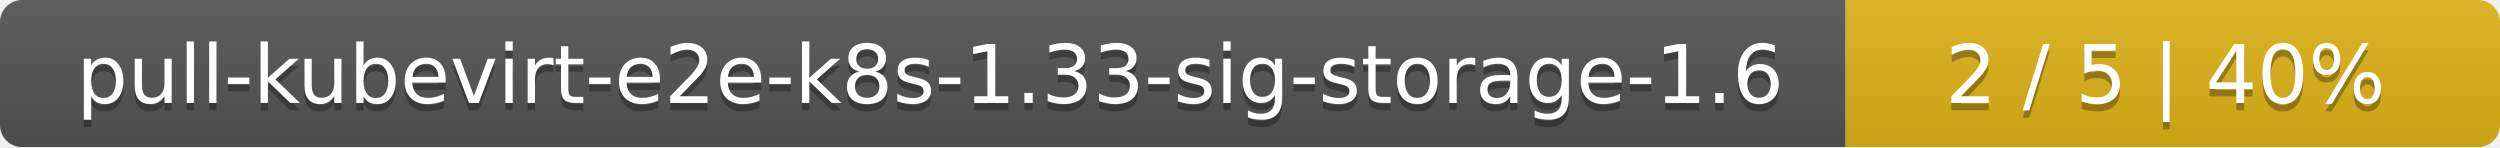
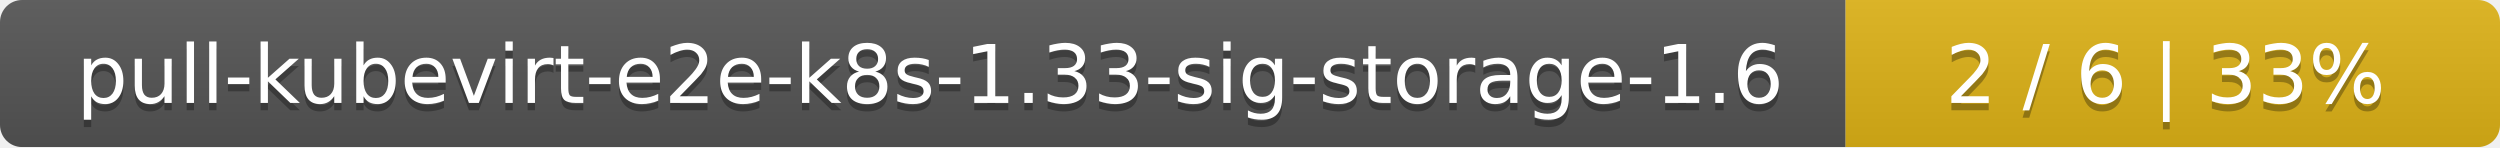
<svg xmlns="http://www.w3.org/2000/svg" width="340" height="20">
  <linearGradient id="smooth" x2="0" y2="100%">
    <stop offset="0" stop-color="#bbb" stop-opacity=".1" />
    <stop offset="1" stop-opacity=".1" />
  </linearGradient>
  <mask id="round">
    <rect width="340" height="20" rx="3" fill="#fff" />
  </mask>
  <g mask="url(#round)">
    <rect width="251" height="20" fill="#555" />
    <rect x="251" width="89" height="20" fill="#dfb317" />
    <rect width="340" height="20" fill="url(#smooth)" />
  </g>
  <g fill="#fff" text-anchor="middle" font-family="DejaVu Sans,Verdana,Geneva,sans-serif" font-size="11">
    <text x="126.5" y="15" fill="#010101" fill-opacity=".3">pull-kubevirt-e2e-k8s-1.33-sig-storage-1.6</text>
    <text x="126.5" y="14">pull-kubevirt-e2e-k8s-1.33-sig-storage-1.6</text>
-     <text x="294.5" y="15" fill="#010101" fill-opacity=".3">2 / 5    |    40%</text>
-     <text x="294.5" y="14">2 / 5    |    40%</text>
+     <text x="294.5" y="15" fill="#010101" fill-opacity=".3">2 / 6    |    33%</text>
+     <text x="294.5" y="14">2 / 6    |    33%</text>
  </g>
</svg>
